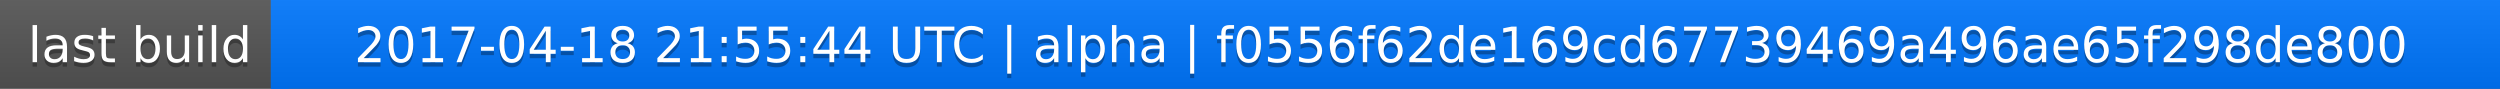
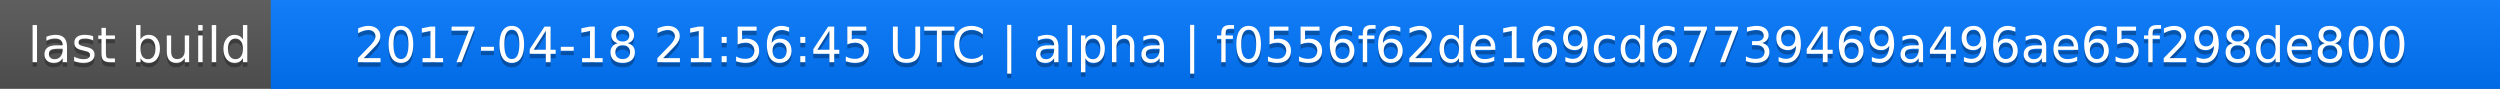
<svg xmlns="http://www.w3.org/2000/svg" width="563" height="20">
  <linearGradient id="a" x2="0" y2="100%">
    <stop offset="0" stop-color="#bbb" stop-opacity=".1" />
    <stop offset="1" stop-opacity=".1" />
  </linearGradient>
  <rect rx="0" width="563" height="20" fill="#555" />
  <rect rx="0" x="61" width="502" height="20" fill="#07f" />
  <path fill="#07f" d="M61 0h4v20h-4z" />
  <rect rx="0" width="563" height="20" fill="url(#a)" />
  <g fill="#fff" text-anchor="middle" font-family="DejaVu Sans,Verdana,Geneva,sans-serif" font-size="11">
    <text x="31.5" y="15" fill="#010101" fill-opacity=".3">last build</text>
    <text x="31.5" y="14">last build</text>
-     <text x="311" y="15" fill="#010101" fill-opacity=".3">2017-04-18 21:55:44 UTC | alpha | f0556f62de169cd67739469a496ae65f298de800</text>
-     <text x="311" y="14">2017-04-18 21:55:44 UTC | alpha | f0556f62de169cd67739469a496ae65f298de800</text>
+     <text x="311" y="15" fill="#010101" fill-opacity=".3">2017-04-18 21:56:45 UTC | alpha | f0556f62de169cd67739469a496ae65f298de800</text>
+     <text x="311" y="14">2017-04-18 21:56:45 UTC | alpha | f0556f62de169cd67739469a496ae65f298de800</text>
  </g>
</svg>
